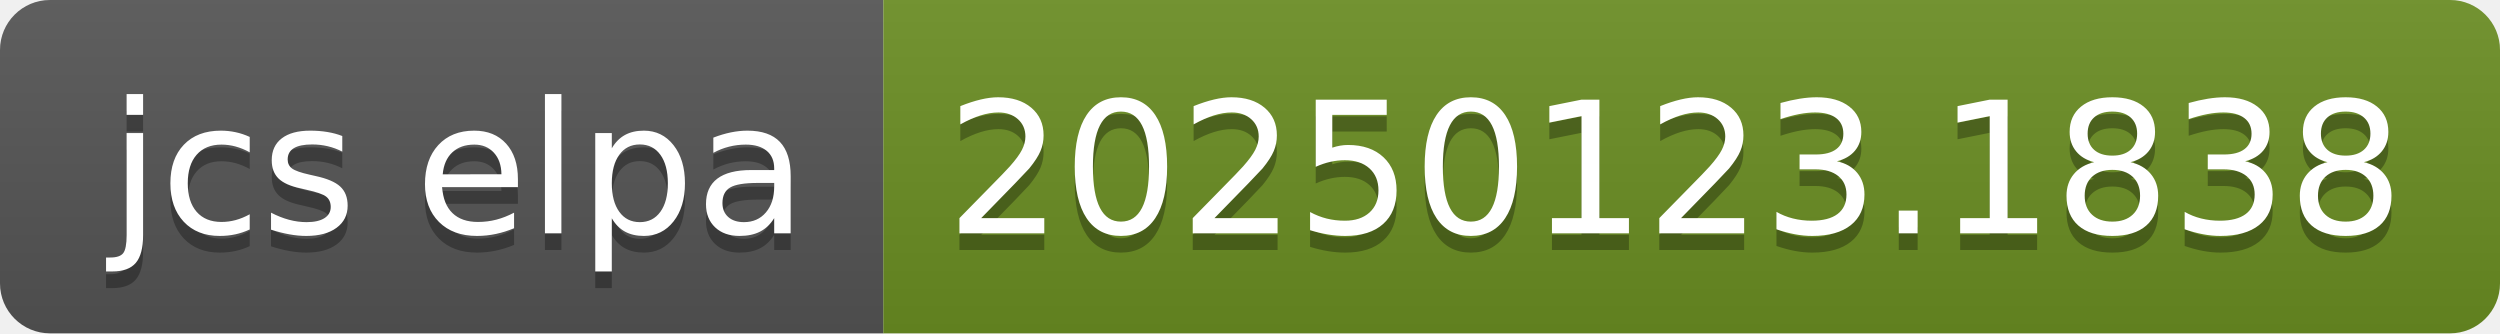
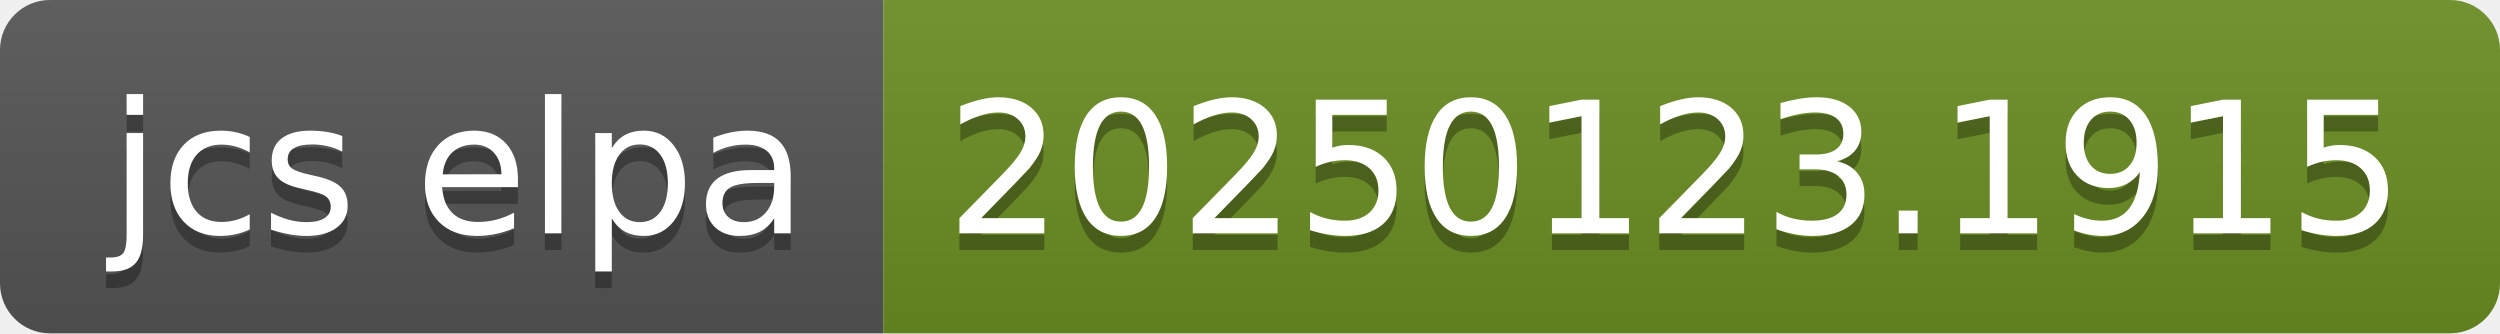
- <svg xmlns="http://www.w3.org/2000/svg" width="150" height="20" role="img" aria-label="jcs elpa: 20250123.1838">
+ <svg xmlns="http://www.w3.org/2000/svg" width="150" height="20" role="img" aria-label="jcs elpa: 20250123.1915">
  <linearGradient id="s" x2="0" y2="100%">
    <stop offset="0" stop-color="#bbb" stop-opacity=".1" />
    <stop offset="1" stop-opacity=".1" />
  </linearGradient>
  <clipPath id="r">
    <rect width="150" height="20" rx="3" fill="#fff" />
  </clipPath>
  <g clip-path="url(#r)">
    <rect width="53" height="20" fill="#555" />
    <rect x="53" width="97" height="20" fill="#6b8e23" />
    <rect width="150" height="20" fill="url(#s)" />
  </g>
  <g fill="#fff" text-anchor="middle" font-family="Verdana,Geneva,DejaVu Sans,sans-serif" text-rendering="geometricPrecision" font-size="110">
    <text aria-hidden="true" x="275" y="150" fill="#010101" fill-opacity=".3" transform="scale(.1)" textLength="430">jcs elpa</text>
    <text x="275" y="140" transform="scale(.1)" fill="#fff" textLength="430">jcs elpa</text>
-     <text aria-hidden="true" x="1005" y="150" fill="#010101" fill-opacity=".3" transform="scale(.1)" textLength="870">20250123.1838</text>
-     <text x="1005" y="140" transform="scale(.1)" fill="#fff" textLength="870">20250123.1838</text>
+     <text aria-hidden="true" x="1005" y="150" fill="#010101" fill-opacity=".3" transform="scale(.1)" textLength="870">20250123.1915</text>
+     <text x="1005" y="140" transform="scale(.1)" fill="#fff" textLength="870">20250123.1915</text>
  </g>
</svg>
